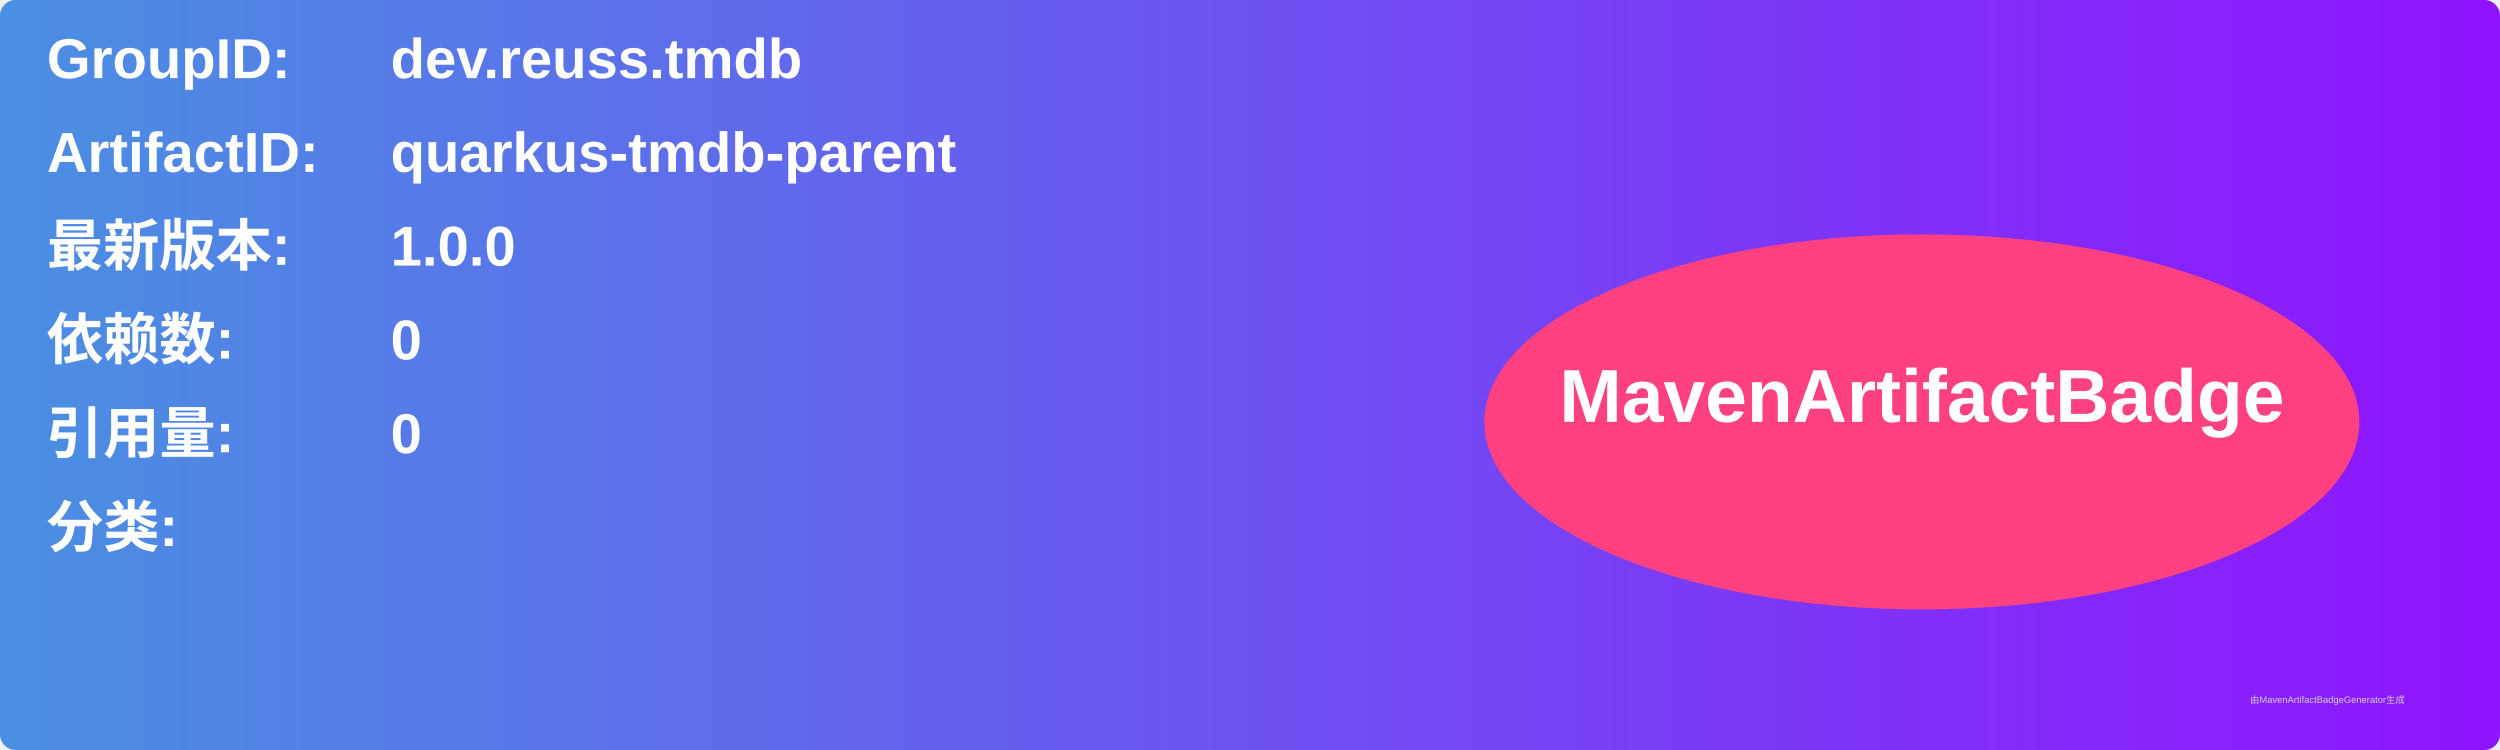
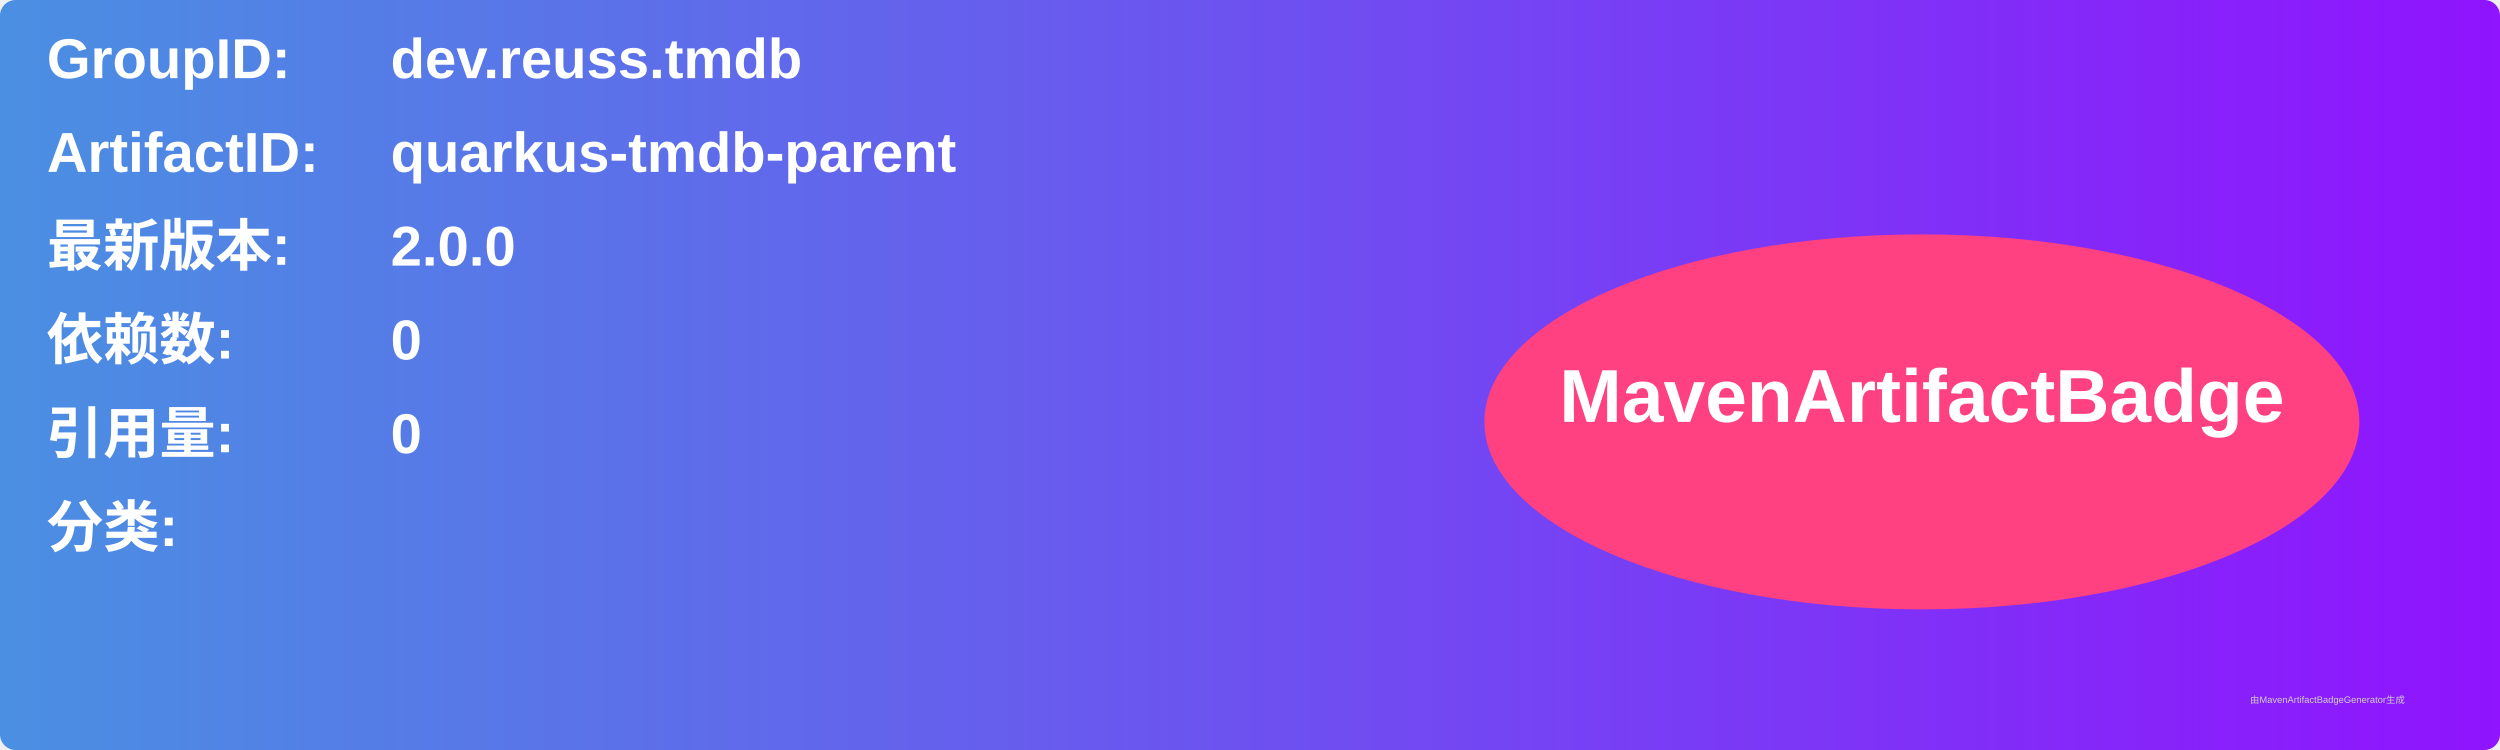
<svg xmlns="http://www.w3.org/2000/svg" width="800" height="240" viewBox="0 0 800 240">
  <linearGradient id="grad" x1="0%" y1="0%" x2="100%" y2="0%">
    <stop offset="0%" stop-color="#4a90e2" />
    <stop offset="100%" stop-color="#9013fe" />
  </linearGradient>
  <rect width="100%" height="100%" rx="5" ry="5" fill="url(#grad)" />
  <g transform="translate(15, 15)">
    <text x="0" y="10" font-family="Arial" font-size="18" fill="white" font-weight="bold" width="260">GroupID:</text>
    <text x="110" y="10" font-family="Arial" font-size="18" fill="white" font-weight="bold" width="460">dev.reuss.tmdb</text>
    <text x="0" y="40" font-family="Arial" font-size="18" fill="white" font-weight="bold" width="260">ArtifactID:</text>
    <text x="110" y="40" font-family="Arial" font-size="18" fill="white" font-weight="bold" width="460">quarkus-tmdb-parent</text>
    <text x="0" y="70" font-family="Arial" font-size="18" fill="white" font-weight="bold">最新版本:</text>
    <text x="110" y="70" font-family="Arial" font-size="18" fill="white" font-weight="bold">
-       <tspan font-weight="bold">1.0.0</tspan>
+       <tspan font-weight="bold">2.0.0</tspan>
    </text>
    <text x="0" y="100" font-family="Arial" font-size="18" fill="white" font-weight="bold">依赖数: </text>
    <text x="110" y="100" font-family="Arial" font-size="18" fill="white">
      <tspan font-weight="bold">0</tspan>
    </text>
    <text x="0" y="130" font-family="Arial" font-size="18" fill="white" font-weight="bold">引用量: </text>
    <text x="110" y="130" font-family="Arial" font-size="18" fill="white">
      <tspan font-weight="bold">0</tspan>
    </text>
    <text x="0" y="160" font-family="Arial" font-size="18" fill="white" font-weight="bold">分类:</text>
    <text x="10" y="190" font-family="Arial" font-size="10" fill="white">
      <tspan font-weight="bold" />
    </text>
    <ellipse cx="600" cy="120" rx="140" ry="60" fill="#ff4081" />
    <text x="600" y="120" text-anchor="middle" font-family="Arial" font-size="24" fill="white" font-weight="bold">MavenArtifactBadge</text>
  </g>
  <text x="720" y="225" font-family="Arial" font-size="3" fill="#d0d0d0">由MavenArtifactBadgeGenerator生成</text>
</svg>
